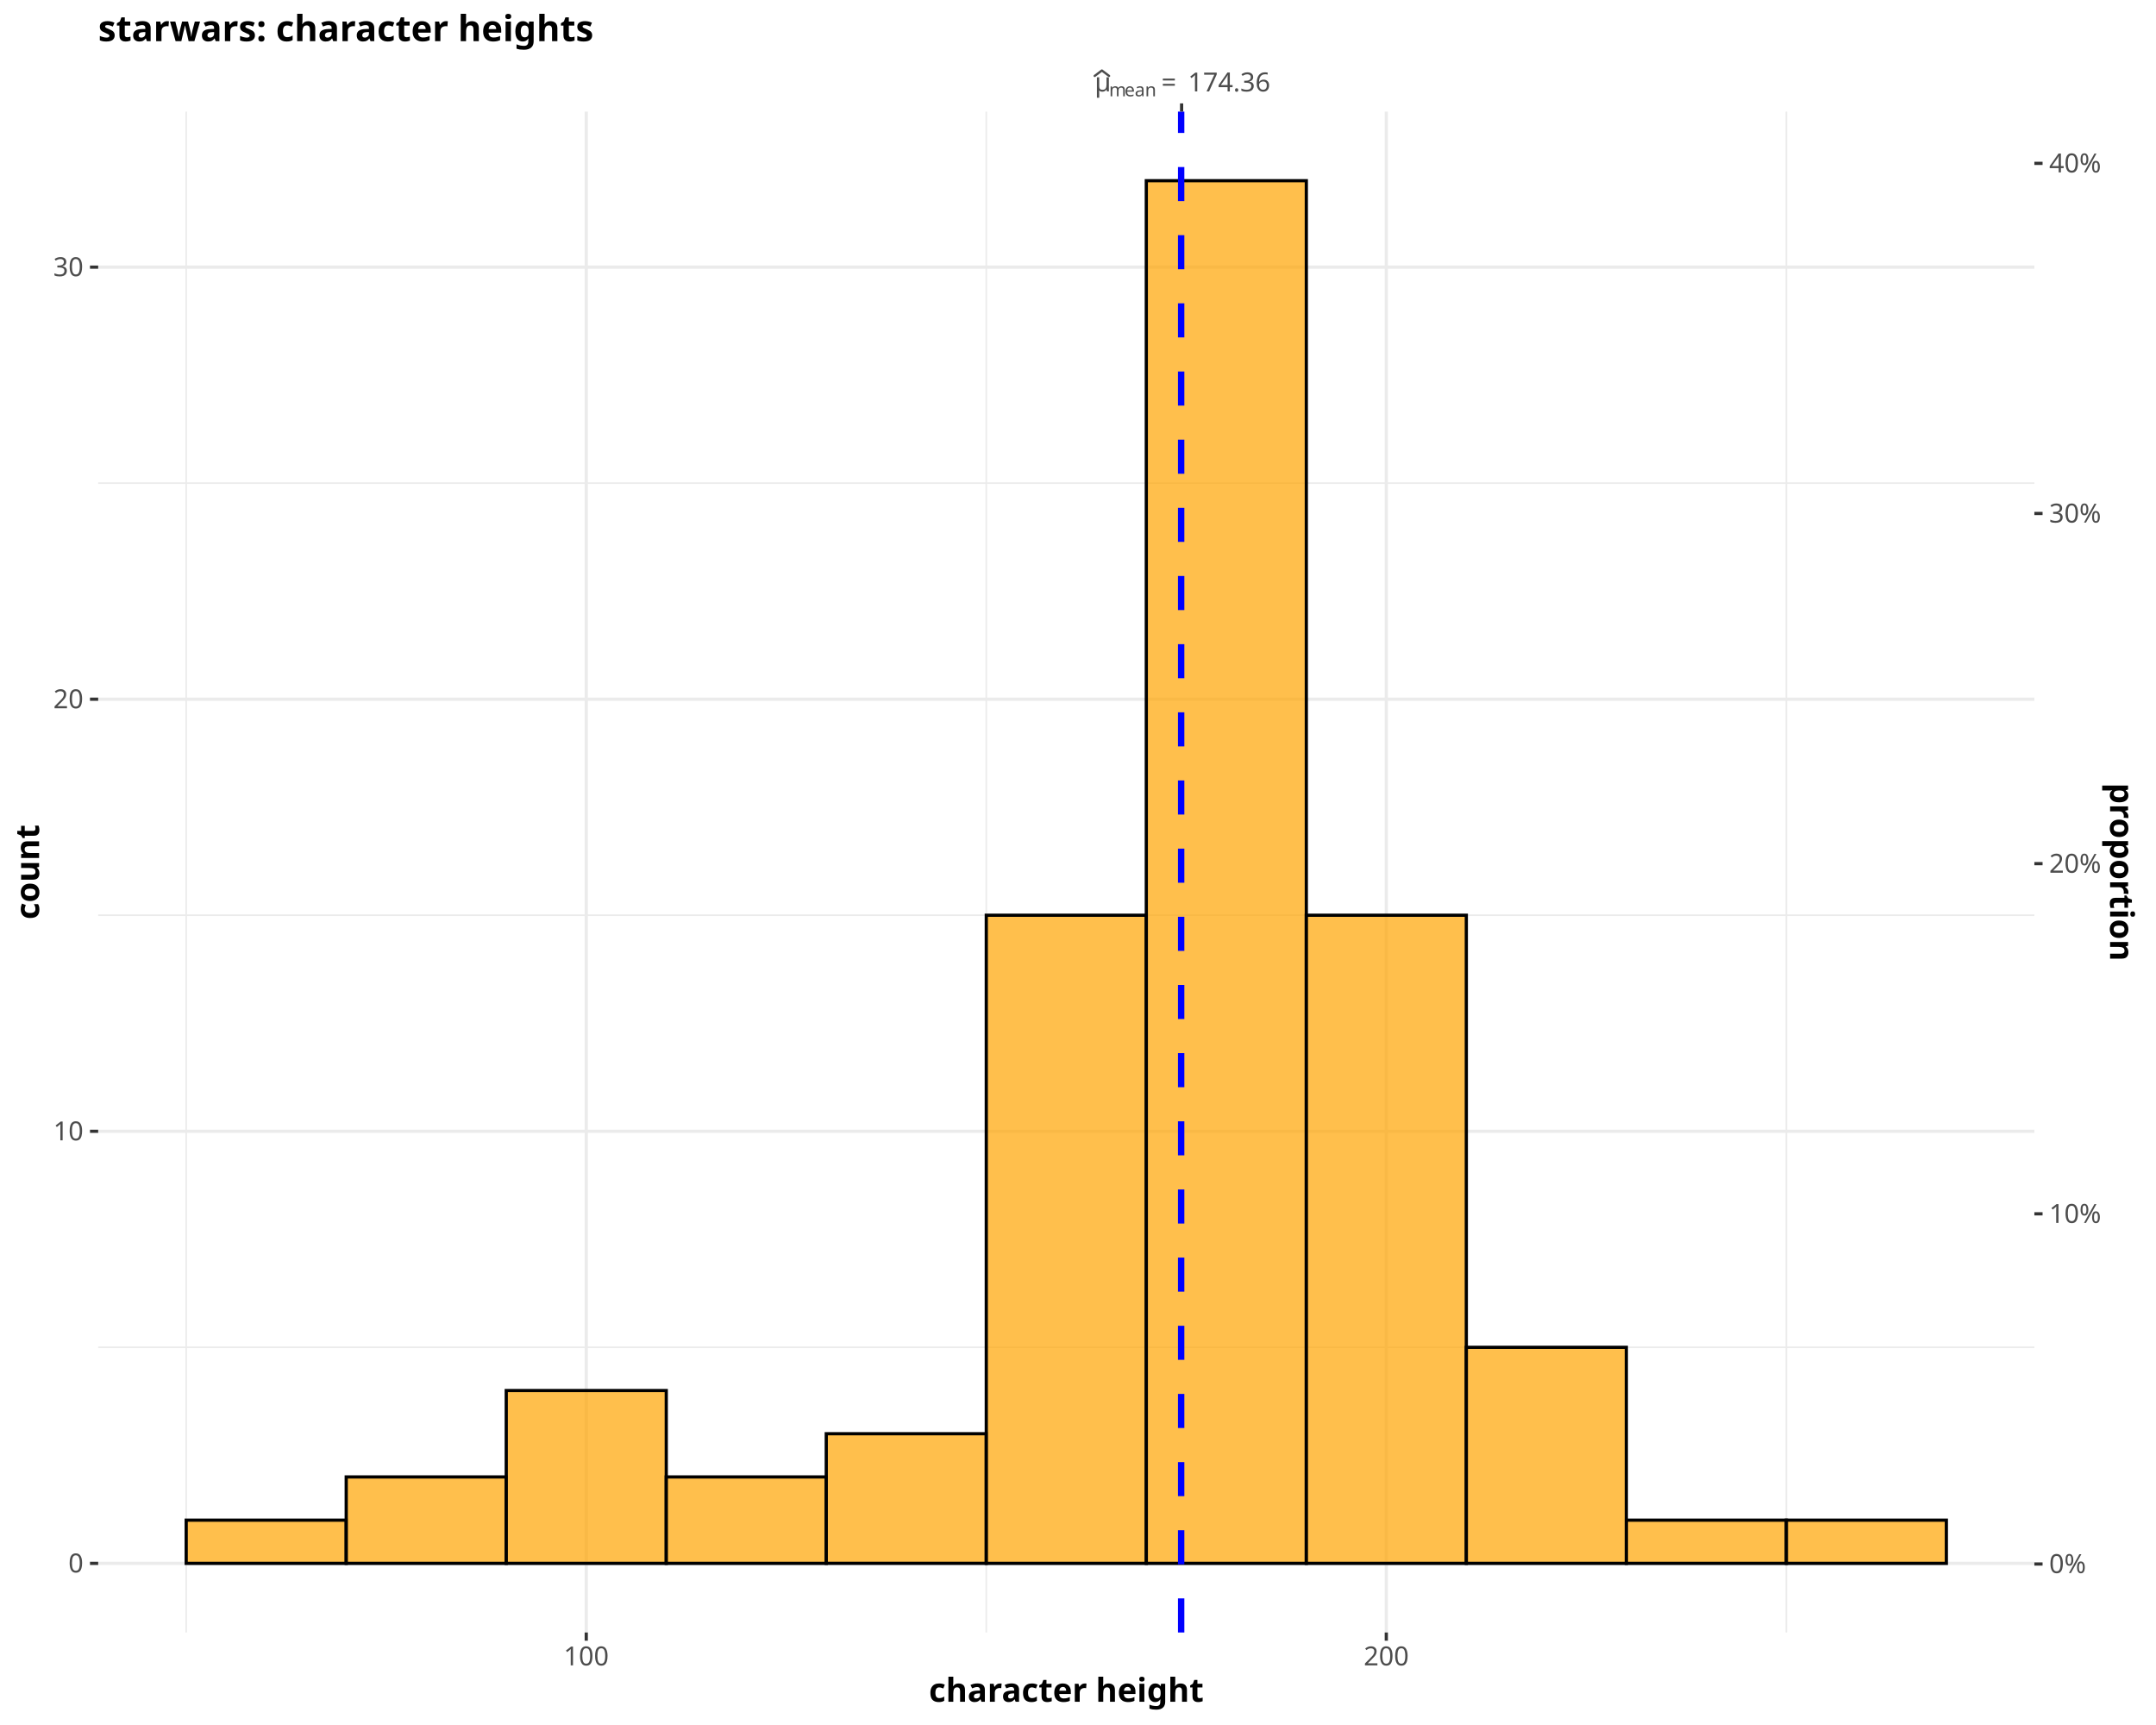
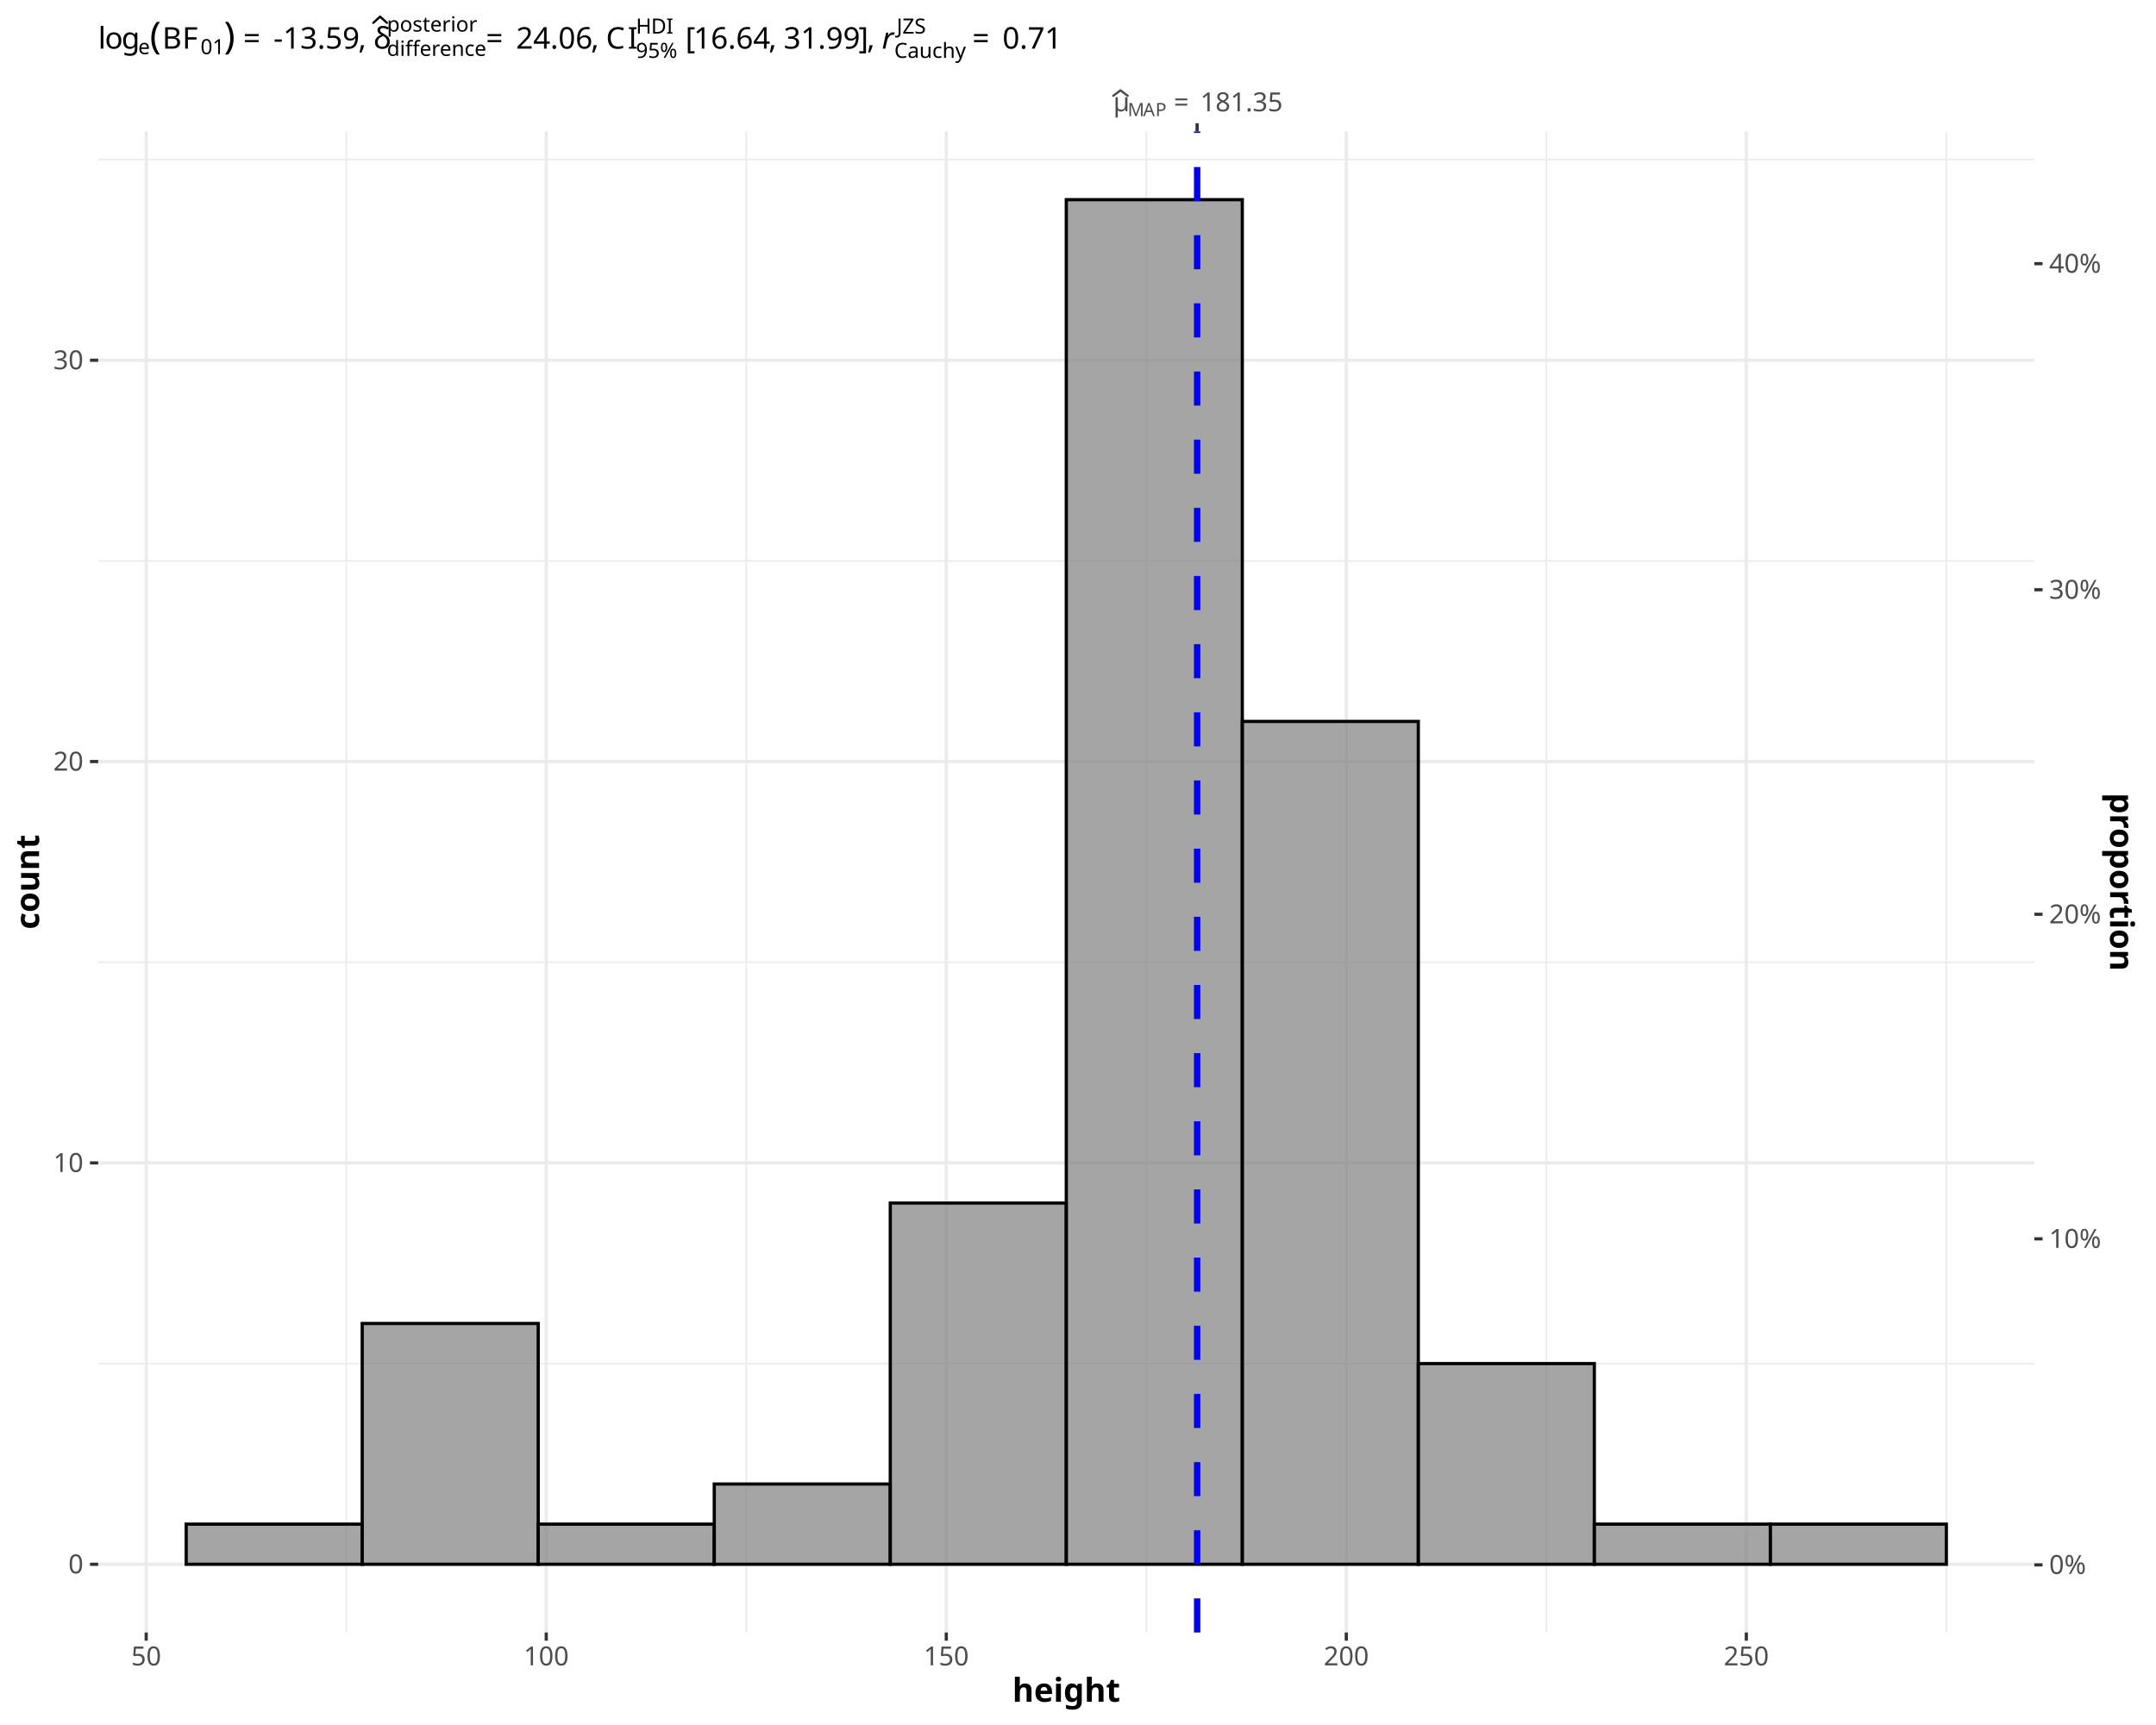
<svg xmlns="http://www.w3.org/2000/svg" class="svglite" data-engine-version="2.0" width="720.00pt" height="576.00pt" viewBox="0 0 720.00 576.00">
  <defs>
    <style type="text/css">
    .svglite line, .svglite polyline, .svglite polygon, .svglite path, .svglite rect, .svglite circle {
      fill: none;
      stroke: #000000;
      stroke-linecap: round;
      stroke-linejoin: round;
      stroke-miterlimit: 10.00;
    }
  </style>
  </defs>
  <rect width="100%" height="100%" style="stroke: none; fill: #FFFFFF;" />
  <defs>
    <clipPath id="cpMC4wMHw3MjAuMDB8MC4wMHw1NzYuMDA=">
      <rect x="0.00" y="0.00" width="720.00" height="576.00" />
    </clipPath>
  </defs>
  <g clip-path="url(#cpMC4wMHw3MjAuMDB8MC4wMHw1NzYuMDA=)">
    <rect x="0.00" y="0.00" width="720.00" height="576.00" style="stroke-width: 1.07; stroke: #FFFFFF; fill: #FFFFFF;" />
  </g>
  <defs>
-     <clipPath id="cpMzIuNzl8Njc5LjM4fDM3LjI2fDU0NS4xMQ==">
-       <rect x="32.79" y="37.26" width="646.59" height="507.86" />
+     <clipPath id="cpMzIuNzl8Njc5LjM4fDQzLjg5fDU0NS4xMQ==">
+       <rect x="32.79" y="43.89" width="646.59" height="501.22" />
    </clipPath>
  </defs>
-   <g clip-path="url(#cpMzIuNzl8Njc5LjM4fDM3LjI2fDU0NS4xMQ==)">
-     <rect x="32.79" y="37.26" width="646.59" height="507.86" style="stroke-width: 1.07; stroke: none; fill: #FFFFFF;" />
-     <polyline points="32.79,449.89 679.38,449.89 " style="stroke-width: 0.53; stroke: #EBEBEB; stroke-linecap: butt;" />
-     <polyline points="32.79,305.61 679.38,305.61 " style="stroke-width: 0.53; stroke: #EBEBEB; stroke-linecap: butt;" />
-     <polyline points="32.79,161.33 679.38,161.33 " style="stroke-width: 0.53; stroke: #EBEBEB; stroke-linecap: butt;" />
-     <polyline points="62.18,545.11 62.18,37.26 " style="stroke-width: 0.53; stroke: #EBEBEB; stroke-linecap: butt;" />
-     <polyline points="329.37,545.11 329.37,37.26 " style="stroke-width: 0.53; stroke: #EBEBEB; stroke-linecap: butt;" />
-     <polyline points="596.55,545.11 596.55,37.26 " style="stroke-width: 0.53; stroke: #EBEBEB; stroke-linecap: butt;" />
-     <polyline points="32.79,522.03 679.38,522.03 " style="stroke-width: 1.07; stroke: #EBEBEB; stroke-linecap: butt;" />
-     <polyline points="32.79,377.75 679.38,377.75 " style="stroke-width: 1.07; stroke: #EBEBEB; stroke-linecap: butt;" />
-     <polyline points="32.79,233.47 679.38,233.47 " style="stroke-width: 1.07; stroke: #EBEBEB; stroke-linecap: butt;" />
-     <polyline points="32.79,89.20 679.38,89.20 " style="stroke-width: 1.07; stroke: #EBEBEB; stroke-linecap: butt;" />
-     <polyline points="195.78,545.11 195.78,37.26 " style="stroke-width: 1.07; stroke: #EBEBEB; stroke-linecap: butt;" />
-     <polyline points="462.96,545.11 462.96,37.26 " style="stroke-width: 1.07; stroke: #EBEBEB; stroke-linecap: butt;" />
-     <rect x="62.18" y="507.60" width="53.44" height="14.43" style="stroke-width: 1.07; stroke-linecap: square; stroke-linejoin: miter; fill: #FFA500; fill-opacity: 0.70;" />
-     <rect x="115.62" y="493.17" width="53.44" height="28.86" style="stroke-width: 1.07; stroke-linecap: square; stroke-linejoin: miter; fill: #FFA500; fill-opacity: 0.70;" />
-     <rect x="169.06" y="464.32" width="53.44" height="57.71" style="stroke-width: 1.07; stroke-linecap: square; stroke-linejoin: miter; fill: #FFA500; fill-opacity: 0.70;" />
-     <rect x="222.49" y="493.17" width="53.44" height="28.86" style="stroke-width: 1.07; stroke-linecap: square; stroke-linejoin: miter; fill: #FFA500; fill-opacity: 0.70;" />
-     <rect x="275.93" y="478.74" width="53.44" height="43.28" style="stroke-width: 1.07; stroke-linecap: square; stroke-linejoin: miter; fill: #FFA500; fill-opacity: 0.70;" />
-     <rect x="329.37" y="305.61" width="53.44" height="216.42" style="stroke-width: 1.07; stroke-linecap: square; stroke-linejoin: miter; fill: #FFA500; fill-opacity: 0.70;" />
-     <rect x="382.81" y="60.34" width="53.44" height="461.69" style="stroke-width: 1.07; stroke-linecap: square; stroke-linejoin: miter; fill: #FFA500; fill-opacity: 0.70;" />
-     <rect x="436.24" y="305.61" width="53.44" height="216.42" style="stroke-width: 1.07; stroke-linecap: square; stroke-linejoin: miter; fill: #FFA500; fill-opacity: 0.70;" />
-     <rect x="489.68" y="449.89" width="53.44" height="72.14" style="stroke-width: 1.07; stroke-linecap: square; stroke-linejoin: miter; fill: #FFA500; fill-opacity: 0.70;" />
-     <rect x="543.12" y="507.60" width="53.44" height="14.43" style="stroke-width: 1.07; stroke-linecap: square; stroke-linejoin: miter; fill: #FFA500; fill-opacity: 0.70;" />
-     <rect x="596.55" y="507.60" width="53.44" height="14.43" style="stroke-width: 1.07; stroke-linecap: square; stroke-linejoin: miter; fill: #FFA500; fill-opacity: 0.70;" />
-     <line x1="394.45" y1="545.11" x2="394.45" y2="37.26" style="stroke-width: 2.13; stroke: #0000FF; stroke-dasharray: 11.38,11.38; stroke-linecap: butt;" />
+   <g clip-path="url(#cpMzIuNzl8Njc5LjM4fDQzLjg5fDU0NS4xMQ==)">
+     <rect x="32.79" y="43.89" width="646.59" height="501.22" style="stroke-width: 1.07; stroke: none; fill: #FFFFFF;" />
+     <polyline points="32.79,455.32 679.38,455.32 " style="stroke-width: 0.53; stroke: #EBEBEB; stroke-linecap: butt;" />
+     <polyline points="32.79,321.30 679.38,321.30 " style="stroke-width: 0.53; stroke: #EBEBEB; stroke-linecap: butt;" />
+     <polyline points="32.79,187.29 679.38,187.29 " style="stroke-width: 0.53; stroke: #EBEBEB; stroke-linecap: butt;" />
+     <polyline points="32.79,53.27 679.38,53.27 " style="stroke-width: 0.53; stroke: #EBEBEB; stroke-linecap: butt;" />
+     <polyline points="115.62,545.11 115.62,43.89 " style="stroke-width: 0.53; stroke: #EBEBEB; stroke-linecap: butt;" />
+     <polyline points="249.21,545.11 249.21,43.89 " style="stroke-width: 0.53; stroke: #EBEBEB; stroke-linecap: butt;" />
+     <polyline points="382.81,545.11 382.81,43.89 " style="stroke-width: 0.53; stroke: #EBEBEB; stroke-linecap: butt;" />
+     <polyline points="516.40,545.11 516.40,43.89 " style="stroke-width: 0.53; stroke: #EBEBEB; stroke-linecap: butt;" />
+     <polyline points="649.99,545.11 649.99,43.89 " style="stroke-width: 0.53; stroke: #EBEBEB; stroke-linecap: butt;" />
+     <polyline points="32.79,522.33 679.38,522.33 " style="stroke-width: 1.07; stroke: #EBEBEB; stroke-linecap: butt;" />
+     <polyline points="32.79,388.31 679.38,388.31 " style="stroke-width: 1.07; stroke: #EBEBEB; stroke-linecap: butt;" />
+     <polyline points="32.79,254.29 679.38,254.29 " style="stroke-width: 1.07; stroke: #EBEBEB; stroke-linecap: butt;" />
+     <polyline points="32.79,120.28 679.38,120.28 " style="stroke-width: 1.07; stroke: #EBEBEB; stroke-linecap: butt;" />
+     <polyline points="48.82,545.11 48.82,43.89 " style="stroke-width: 1.07; stroke: #EBEBEB; stroke-linecap: butt;" />
+     <polyline points="182.42,545.11 182.42,43.89 " style="stroke-width: 1.07; stroke: #EBEBEB; stroke-linecap: butt;" />
+     <polyline points="316.01,545.11 316.01,43.89 " style="stroke-width: 1.07; stroke: #EBEBEB; stroke-linecap: butt;" />
+     <polyline points="449.60,545.11 449.60,43.89 " style="stroke-width: 1.07; stroke: #EBEBEB; stroke-linecap: butt;" />
+     <polyline points="583.19,545.11 583.19,43.89 " style="stroke-width: 1.07; stroke: #EBEBEB; stroke-linecap: butt;" />
+     <rect x="62.18" y="508.93" width="58.78" height="13.40" style="stroke-width: 1.07; stroke-linecap: square; stroke-linejoin: miter; fill: #7F7F7F; fill-opacity: 0.70;" />
+     <rect x="120.96" y="441.92" width="58.78" height="80.41" style="stroke-width: 1.07; stroke-linecap: square; stroke-linejoin: miter; fill: #7F7F7F; fill-opacity: 0.70;" />
+     <rect x="179.75" y="508.93" width="58.78" height="13.40" style="stroke-width: 1.07; stroke-linecap: square; stroke-linejoin: miter; fill: #7F7F7F; fill-opacity: 0.70;" />
+     <rect x="238.53" y="495.53" width="58.78" height="26.80" style="stroke-width: 1.07; stroke-linecap: square; stroke-linejoin: miter; fill: #7F7F7F; fill-opacity: 0.70;" />
+     <rect x="297.31" y="401.71" width="58.78" height="120.62" style="stroke-width: 1.07; stroke-linecap: square; stroke-linejoin: miter; fill: #7F7F7F; fill-opacity: 0.70;" />
+     <rect x="356.09" y="66.67" width="58.78" height="455.66" style="stroke-width: 1.07; stroke-linecap: square; stroke-linejoin: miter; fill: #7F7F7F; fill-opacity: 0.70;" />
+     <rect x="414.87" y="240.89" width="58.78" height="281.44" style="stroke-width: 1.07; stroke-linecap: square; stroke-linejoin: miter; fill: #7F7F7F; fill-opacity: 0.70;" />
+     <rect x="473.65" y="455.32" width="58.78" height="67.01" style="stroke-width: 1.07; stroke-linecap: square; stroke-linejoin: miter; fill: #7F7F7F; fill-opacity: 0.70;" />
+     <rect x="532.43" y="508.93" width="58.78" height="13.40" style="stroke-width: 1.07; stroke-linecap: square; stroke-linejoin: miter; fill: #7F7F7F; fill-opacity: 0.70;" />
+     <rect x="591.21" y="508.93" width="58.78" height="13.40" style="stroke-width: 1.07; stroke-linecap: square; stroke-linejoin: miter; fill: #7F7F7F; fill-opacity: 0.70;" />
+     <line x1="399.79" y1="545.11" x2="399.79" y2="43.89" style="stroke-width: 2.13; stroke: #0000FF; stroke-dasharray: 11.38,11.38; stroke-linecap: butt;" />
  </g>
  <g clip-path="url(#cpMC4wMHw3MjAuMDB8MC4wMHw1NzYuMDA=)">
-     <text x="365.57" y="30.53" style="font-size: 8.80px; fill: #4D4D4D; font-family: sans;" textLength="4.81px" lengthAdjust="spacingAndGlyphs">μ</text>
-     <polyline points="365.57,25.35 367.98,23.54 370.38,25.35 " style="stroke-width: 0.75; stroke: #4D4D4D;" />
-     <text x="370.38" y="32.16" style="font-size: 6.16px; fill: #4D4D4D; font-family: sans;" textLength="5.13px" lengthAdjust="spacingAndGlyphs">m</text>
-     <text x="375.52" y="32.16" style="font-size: 6.16px; fill: #4D4D4D; font-family: sans;" textLength="3.43px" lengthAdjust="spacingAndGlyphs">e</text>
-     <text x="378.94" y="32.16" style="font-size: 6.16px; fill: #4D4D4D; font-family: sans;" textLength="3.43px" lengthAdjust="spacingAndGlyphs">a</text>
-     <text x="382.37" y="32.16" style="font-size: 6.16px; fill: #4D4D4D; font-family: sans;" textLength="3.43px" lengthAdjust="spacingAndGlyphs">n</text>
-     <text x="387.83" y="30.53" style="font-size: 8.80px; fill: #4D4D4D; font-family: sans;" textLength="6.83px" lengthAdjust="spacingAndGlyphs">=</text>
-     <text x="396.70" y="30.53" style="font-size: 8.80px; fill: #4D4D4D; font-family: sans;" textLength="26.92px" lengthAdjust="spacingAndGlyphs">174.36</text>
-     <polyline points="394.60,37.26 394.60,34.52 " style="stroke-width: 1.07; stroke: #333333; stroke-linecap: butt;" />
-     <text x="27.86" y="525.06" text-anchor="end" style="font-size: 8.80px; fill: #4D4D4D; font-family: sans;" textLength="4.89px" lengthAdjust="spacingAndGlyphs">0</text>
-     <text x="27.86" y="380.78" text-anchor="end" style="font-size: 8.80px; fill: #4D4D4D; font-family: sans;" textLength="9.79px" lengthAdjust="spacingAndGlyphs">10</text>
-     <text x="27.86" y="236.50" text-anchor="end" style="font-size: 8.80px; fill: #4D4D4D; font-family: sans;" textLength="9.79px" lengthAdjust="spacingAndGlyphs">20</text>
-     <text x="27.86" y="92.22" text-anchor="end" style="font-size: 8.80px; fill: #4D4D4D; font-family: sans;" textLength="9.79px" lengthAdjust="spacingAndGlyphs">30</text>
-     <polyline points="30.05,522.03 32.79,522.03 " style="stroke-width: 1.07; stroke: #333333; stroke-linecap: butt;" />
-     <polyline points="30.05,377.75 32.79,377.75 " style="stroke-width: 1.07; stroke: #333333; stroke-linecap: butt;" />
-     <polyline points="30.05,233.47 32.79,233.47 " style="stroke-width: 1.07; stroke: #333333; stroke-linecap: butt;" />
-     <polyline points="30.05,89.20 32.79,89.20 " style="stroke-width: 1.07; stroke: #333333; stroke-linecap: butt;" />
-     <polyline points="679.38,522.24 682.12,522.24 " style="stroke-width: 1.07; stroke: #333333; stroke-linecap: butt;" />
-     <polyline points="679.38,405.31 682.12,405.31 " style="stroke-width: 1.07; stroke: #333333; stroke-linecap: butt;" />
-     <polyline points="679.38,288.39 682.12,288.39 " style="stroke-width: 1.07; stroke: #333333; stroke-linecap: butt;" />
-     <polyline points="679.38,171.46 682.12,171.46 " style="stroke-width: 1.07; stroke: #333333; stroke-linecap: butt;" />
-     <polyline points="679.38,54.54 682.12,54.54 " style="stroke-width: 1.07; stroke: #333333; stroke-linecap: butt;" />
-     <text x="684.31" y="525.26" style="font-size: 8.80px; fill: #4D4D4D; font-family: sans;" textLength="12.72px" lengthAdjust="spacingAndGlyphs">0%</text>
-     <text x="684.31" y="408.34" style="font-size: 8.80px; fill: #4D4D4D; font-family: sans;" textLength="17.61px" lengthAdjust="spacingAndGlyphs">10%</text>
-     <text x="684.31" y="291.42" style="font-size: 8.80px; fill: #4D4D4D; font-family: sans;" textLength="17.61px" lengthAdjust="spacingAndGlyphs">20%</text>
-     <text x="684.31" y="174.49" style="font-size: 8.80px; fill: #4D4D4D; font-family: sans;" textLength="17.61px" lengthAdjust="spacingAndGlyphs">30%</text>
-     <text x="684.31" y="57.57" style="font-size: 8.80px; fill: #4D4D4D; font-family: sans;" textLength="17.61px" lengthAdjust="spacingAndGlyphs">40%</text>
-     <polyline points="195.78,547.85 195.78,545.11 " style="stroke-width: 1.07; stroke: #333333; stroke-linecap: butt;" />
-     <polyline points="462.96,547.85 462.96,545.11 " style="stroke-width: 1.07; stroke: #333333; stroke-linecap: butt;" />
-     <text x="195.78" y="556.10" text-anchor="middle" style="font-size: 8.80px; fill: #4D4D4D; font-family: sans;" textLength="14.68px" lengthAdjust="spacingAndGlyphs">100</text>
-     <text x="462.96" y="556.10" text-anchor="middle" style="font-size: 8.80px; fill: #4D4D4D; font-family: sans;" textLength="14.68px" lengthAdjust="spacingAndGlyphs">200</text>
-     <text x="356.09" y="568.24" text-anchor="middle" style="font-size: 11.00px; font-weight: bold; font-family: sans;" textLength="78.89px" lengthAdjust="spacingAndGlyphs">character height</text>
-     <text transform="translate(13.05,291.18) rotate(-90)" text-anchor="middle" style="font-size: 11.00px; font-weight: bold; font-family: sans;" textLength="26.91px" lengthAdjust="spacingAndGlyphs">count</text>
-     <text transform="translate(704.67,291.18) rotate(90)" text-anchor="middle" style="font-size: 11.00px; font-weight: bold; font-family: sans;" textLength="49.53px" lengthAdjust="spacingAndGlyphs">proportion</text>
-     <text x="32.79" y="13.74" style="font-size: 12.00px; font-weight: bold; font-family: sans;" textLength="144.09px" lengthAdjust="spacingAndGlyphs">starwars: character heights</text>
+     <text x="371.78" y="37.16" style="font-size: 8.80px; fill: #4D4D4D; font-family: sans;" textLength="4.81px" lengthAdjust="spacingAndGlyphs">μ</text>
+     <polyline points="371.78,31.98 374.19,30.17 376.59,31.98 " style="stroke-width: 0.75; stroke: #4D4D4D;" />
+     <text x="376.59" y="38.79" style="font-size: 6.16px; fill: #4D4D4D; font-family: sans;" textLength="5.13px" lengthAdjust="spacingAndGlyphs">M</text>
+     <text x="381.73" y="38.79" style="font-size: 6.16px; fill: #4D4D4D; font-family: sans;" textLength="4.11px" lengthAdjust="spacingAndGlyphs">A</text>
+     <text x="385.84" y="38.79" style="font-size: 6.16px; fill: #4D4D4D; font-family: sans;" textLength="4.11px" lengthAdjust="spacingAndGlyphs">P</text>
+     <text x="391.98" y="37.16" style="font-size: 8.80px; fill: #4D4D4D; font-family: sans;" textLength="6.83px" lengthAdjust="spacingAndGlyphs">=</text>
+     <text x="400.85" y="37.16" style="font-size: 8.80px; fill: #4D4D4D; font-family: sans;" textLength="26.92px" lengthAdjust="spacingAndGlyphs">181.35</text>
+     <polyline points="399.78,43.89 399.78,41.15 " style="stroke-width: 1.07; stroke: #333333; stroke-linecap: butt;" />
+     <text x="27.86" y="525.36" text-anchor="end" style="font-size: 8.80px; fill: #4D4D4D; font-family: sans;" textLength="4.89px" lengthAdjust="spacingAndGlyphs">0</text>
+     <text x="27.86" y="391.34" text-anchor="end" style="font-size: 8.80px; fill: #4D4D4D; font-family: sans;" textLength="9.79px" lengthAdjust="spacingAndGlyphs">10</text>
+     <text x="27.86" y="257.32" text-anchor="end" style="font-size: 8.80px; fill: #4D4D4D; font-family: sans;" textLength="9.79px" lengthAdjust="spacingAndGlyphs">20</text>
+     <text x="27.86" y="123.31" text-anchor="end" style="font-size: 8.80px; fill: #4D4D4D; font-family: sans;" textLength="9.79px" lengthAdjust="spacingAndGlyphs">30</text>
+     <polyline points="30.05,522.33 32.79,522.33 " style="stroke-width: 1.07; stroke: #333333; stroke-linecap: butt;" />
+     <polyline points="30.05,388.31 32.79,388.31 " style="stroke-width: 1.07; stroke: #333333; stroke-linecap: butt;" />
+     <polyline points="30.05,254.29 32.79,254.29 " style="stroke-width: 1.07; stroke: #333333; stroke-linecap: butt;" />
+     <polyline points="30.05,120.28 32.79,120.28 " style="stroke-width: 1.07; stroke: #333333; stroke-linecap: butt;" />
+     <polyline points="679.38,522.53 682.12,522.53 " style="stroke-width: 1.07; stroke: #333333; stroke-linecap: butt;" />
+     <polyline points="679.38,413.66 682.12,413.66 " style="stroke-width: 1.07; stroke: #333333; stroke-linecap: butt;" />
+     <polyline points="679.38,305.29 682.12,305.29 " style="stroke-width: 1.07; stroke: #333333; stroke-linecap: butt;" />
+     <polyline points="679.38,196.91 682.12,196.91 " style="stroke-width: 1.07; stroke: #333333; stroke-linecap: butt;" />
+     <polyline points="679.38,88.04 682.12,88.04 " style="stroke-width: 1.07; stroke: #333333; stroke-linecap: butt;" />
+     <text x="684.31" y="525.56" style="font-size: 8.80px; fill: #4D4D4D; font-family: sans;" textLength="12.72px" lengthAdjust="spacingAndGlyphs">0%</text>
+     <text x="684.31" y="416.69" style="font-size: 8.80px; fill: #4D4D4D; font-family: sans;" textLength="17.61px" lengthAdjust="spacingAndGlyphs">10%</text>
+     <text x="684.31" y="308.32" style="font-size: 8.80px; fill: #4D4D4D; font-family: sans;" textLength="17.61px" lengthAdjust="spacingAndGlyphs">20%</text>
+     <text x="684.31" y="199.94" style="font-size: 8.80px; fill: #4D4D4D; font-family: sans;" textLength="17.61px" lengthAdjust="spacingAndGlyphs">30%</text>
+     <text x="684.31" y="91.07" style="font-size: 8.80px; fill: #4D4D4D; font-family: sans;" textLength="17.61px" lengthAdjust="spacingAndGlyphs">40%</text>
+     <polyline points="48.82,547.85 48.82,545.11 " style="stroke-width: 1.07; stroke: #333333; stroke-linecap: butt;" />
+     <polyline points="182.42,547.85 182.42,545.11 " style="stroke-width: 1.07; stroke: #333333; stroke-linecap: butt;" />
+     <polyline points="316.01,547.85 316.01,545.11 " style="stroke-width: 1.07; stroke: #333333; stroke-linecap: butt;" />
+     <polyline points="449.60,547.85 449.60,545.11 " style="stroke-width: 1.07; stroke: #333333; stroke-linecap: butt;" />
+     <polyline points="583.19,547.85 583.19,545.11 " style="stroke-width: 1.07; stroke: #333333; stroke-linecap: butt;" />
+     <text x="48.82" y="556.10" text-anchor="middle" style="font-size: 8.80px; fill: #4D4D4D; font-family: sans;" textLength="9.79px" lengthAdjust="spacingAndGlyphs">50</text>
+     <text x="182.42" y="556.10" text-anchor="middle" style="font-size: 8.80px; fill: #4D4D4D; font-family: sans;" textLength="14.68px" lengthAdjust="spacingAndGlyphs">100</text>
+     <text x="316.01" y="556.10" text-anchor="middle" style="font-size: 8.80px; fill: #4D4D4D; font-family: sans;" textLength="14.68px" lengthAdjust="spacingAndGlyphs">150</text>
+     <text x="449.60" y="556.10" text-anchor="middle" style="font-size: 8.80px; fill: #4D4D4D; font-family: sans;" textLength="14.68px" lengthAdjust="spacingAndGlyphs">200</text>
+     <text x="583.19" y="556.10" text-anchor="middle" style="font-size: 8.80px; fill: #4D4D4D; font-family: sans;" textLength="14.68px" lengthAdjust="spacingAndGlyphs">250</text>
+     <text x="356.09" y="568.24" text-anchor="middle" style="font-size: 11.00px; font-weight: bold; font-family: sans;" textLength="29.97px" lengthAdjust="spacingAndGlyphs">height</text>
+     <text transform="translate(13.05,294.50) rotate(-90)" text-anchor="middle" style="font-size: 11.00px; font-weight: bold; font-family: sans;" textLength="26.91px" lengthAdjust="spacingAndGlyphs">count</text>
+     <text transform="translate(704.67,294.50) rotate(90)" text-anchor="middle" style="font-size: 11.00px; font-weight: bold; font-family: sans;" textLength="49.53px" lengthAdjust="spacingAndGlyphs">proportion</text>
+     <text x="32.79" y="16.24" style="font-size: 10.00px; font-family: sans;" textLength="2.22px" lengthAdjust="spacingAndGlyphs">l</text>
+     <text x="35.01" y="16.24" style="font-size: 10.00px; font-family: sans;" textLength="5.56px" lengthAdjust="spacingAndGlyphs">o</text>
+     <text x="40.58" y="16.24" style="font-size: 10.00px; font-family: sans;" textLength="5.56px" lengthAdjust="spacingAndGlyphs">g</text>
+     <text x="46.14" y="18.09" style="font-size: 7.00px; font-family: sans;" textLength="3.89px" lengthAdjust="spacingAndGlyphs">e</text>
+     <text x="50.03" y="16.24" style="font-size: 12.50px; font-family: sans;" textLength="4.16px" lengthAdjust="spacingAndGlyphs">(</text>
+     <text x="54.19" y="16.24" style="font-size: 10.00px; font-family: sans;" textLength="6.67px" lengthAdjust="spacingAndGlyphs">B</text>
+     <text x="60.87" y="16.24" style="font-size: 10.00px; font-family: sans;" textLength="6.11px" lengthAdjust="spacingAndGlyphs">F</text>
+     <text x="66.97" y="18.09" style="font-size: 7.00px; font-family: sans;" textLength="7.79px" lengthAdjust="spacingAndGlyphs">01</text>
+     <text x="74.76" y="16.24" style="font-size: 12.50px; font-family: sans;" textLength="4.16px" lengthAdjust="spacingAndGlyphs">)</text>
+     <text x="81.23" y="16.24" style="font-size: 10.00px; font-family: sans;" textLength="7.76px" lengthAdjust="spacingAndGlyphs">=</text>
+     <text x="91.31" y="16.24" style="font-size: 10.00px; font-family: sans;" textLength="28.36px" lengthAdjust="spacingAndGlyphs">-13.59</text>
+     <text x="119.67" y="16.24" style="font-size: 10.00px; font-family: sans;" textLength="2.50px" lengthAdjust="spacingAndGlyphs">,</text>
+     <text x="122.17" y="16.24" style="font-size: 10.00px; font-family: sans;" textLength="2.50px" lengthAdjust="spacingAndGlyphs"> </text>
+     <text x="124.67" y="16.24" style="font-size: 10.00px; font-family: sans;" textLength="4.54px" lengthAdjust="spacingAndGlyphs">δ</text>
+     <polyline points="124.67,7.62 126.94,5.56 129.21,7.62 " style="stroke-width: 0.75;" />
+     <text x="129.21" y="18.67" style="font-size: 7.00px; font-family: sans;" textLength="30.74px" lengthAdjust="spacingAndGlyphs">difference</text>
+     <text x="129.21" y="10.55" style="font-size: 7.00px; font-family: sans;" textLength="27.24px" lengthAdjust="spacingAndGlyphs">posterior</text>
+     <text x="162.26" y="16.24" style="font-size: 10.00px; font-family: sans;" textLength="7.76px" lengthAdjust="spacingAndGlyphs">=</text>
+     <text x="172.34" y="16.24" style="font-size: 10.00px; font-family: sans;" textLength="25.03px" lengthAdjust="spacingAndGlyphs">24.06</text>
+     <text x="197.37" y="16.24" style="font-size: 10.00px; font-family: sans;" textLength="2.50px" lengthAdjust="spacingAndGlyphs">,</text>
+     <text x="199.87" y="16.24" style="font-size: 10.00px; font-family: sans;" textLength="2.50px" lengthAdjust="spacingAndGlyphs"> </text>
+     <text x="202.37" y="16.24" style="font-size: 10.00px; font-family: sans;" textLength="7.22px" lengthAdjust="spacingAndGlyphs">C</text>
+     <text x="209.60" y="16.24" style="font-size: 10.00px; font-family: sans;" textLength="2.78px" lengthAdjust="spacingAndGlyphs">I</text>
+     <text x="212.38" y="19.33" style="font-size: 7.00px; font-family: sans;" textLength="14.01px" lengthAdjust="spacingAndGlyphs">95%</text>
+     <text x="212.38" y="11.21" style="font-size: 7.00px; font-family: sans;" textLength="5.06px" lengthAdjust="spacingAndGlyphs">H</text>
+     <text x="217.43" y="11.21" style="font-size: 7.00px; font-family: sans;" textLength="5.06px" lengthAdjust="spacingAndGlyphs">D</text>
+     <text x="222.49" y="11.21" style="font-size: 7.00px; font-family: sans;" textLength="1.94px" lengthAdjust="spacingAndGlyphs">I</text>
+     <text x="226.39" y="16.24" style="font-size: 10.00px; font-family: sans;" textLength="2.50px" lengthAdjust="spacingAndGlyphs"> </text>
+     <text x="228.89" y="16.24" style="font-size: 10.00px; font-family: sans;" textLength="2.78px" lengthAdjust="spacingAndGlyphs">[</text>
+     <text x="231.67" y="16.24" style="font-size: 10.00px; font-family: sans;" textLength="25.03px" lengthAdjust="spacingAndGlyphs">16.64</text>
+     <text x="256.69" y="16.24" style="font-size: 10.00px; font-family: sans;" textLength="2.50px" lengthAdjust="spacingAndGlyphs">,</text>
+     <text x="259.19" y="16.24" style="font-size: 10.00px; font-family: sans;" textLength="2.50px" lengthAdjust="spacingAndGlyphs"> </text>
+     <text x="261.70" y="16.24" style="font-size: 10.00px; font-family: sans;" textLength="25.03px" lengthAdjust="spacingAndGlyphs">31.99</text>
+     <text x="286.72" y="16.24" style="font-size: 10.00px; font-family: sans;" textLength="2.78px" lengthAdjust="spacingAndGlyphs">]</text>
+     <text x="289.50" y="16.24" style="font-size: 10.00px; font-family: sans;" textLength="2.50px" lengthAdjust="spacingAndGlyphs">,</text>
+     <text x="292.00" y="16.24" style="font-size: 10.00px; font-family: sans;" textLength="2.50px" lengthAdjust="spacingAndGlyphs"> </text>
+     <text x="294.50" y="16.24" style="font-size: 10.00px; font-style: italic; font-family: sans;" textLength="3.33px" lengthAdjust="spacingAndGlyphs">r</text>
+     <text x="298.64" y="19.33" style="font-size: 7.00px; font-family: sans;" textLength="23.74px" lengthAdjust="spacingAndGlyphs">Cauchy</text>
+     <text x="299.45" y="11.21" style="font-size: 7.00px; font-family: sans;" textLength="12.45px" lengthAdjust="spacingAndGlyphs">JZS</text>
+     <text x="324.70" y="16.24" style="font-size: 10.00px; font-family: sans;" textLength="7.76px" lengthAdjust="spacingAndGlyphs">=</text>
+     <text x="334.78" y="16.24" style="font-size: 10.00px; font-family: sans;" textLength="19.46px" lengthAdjust="spacingAndGlyphs">0.71</text>
  </g>
</svg>
